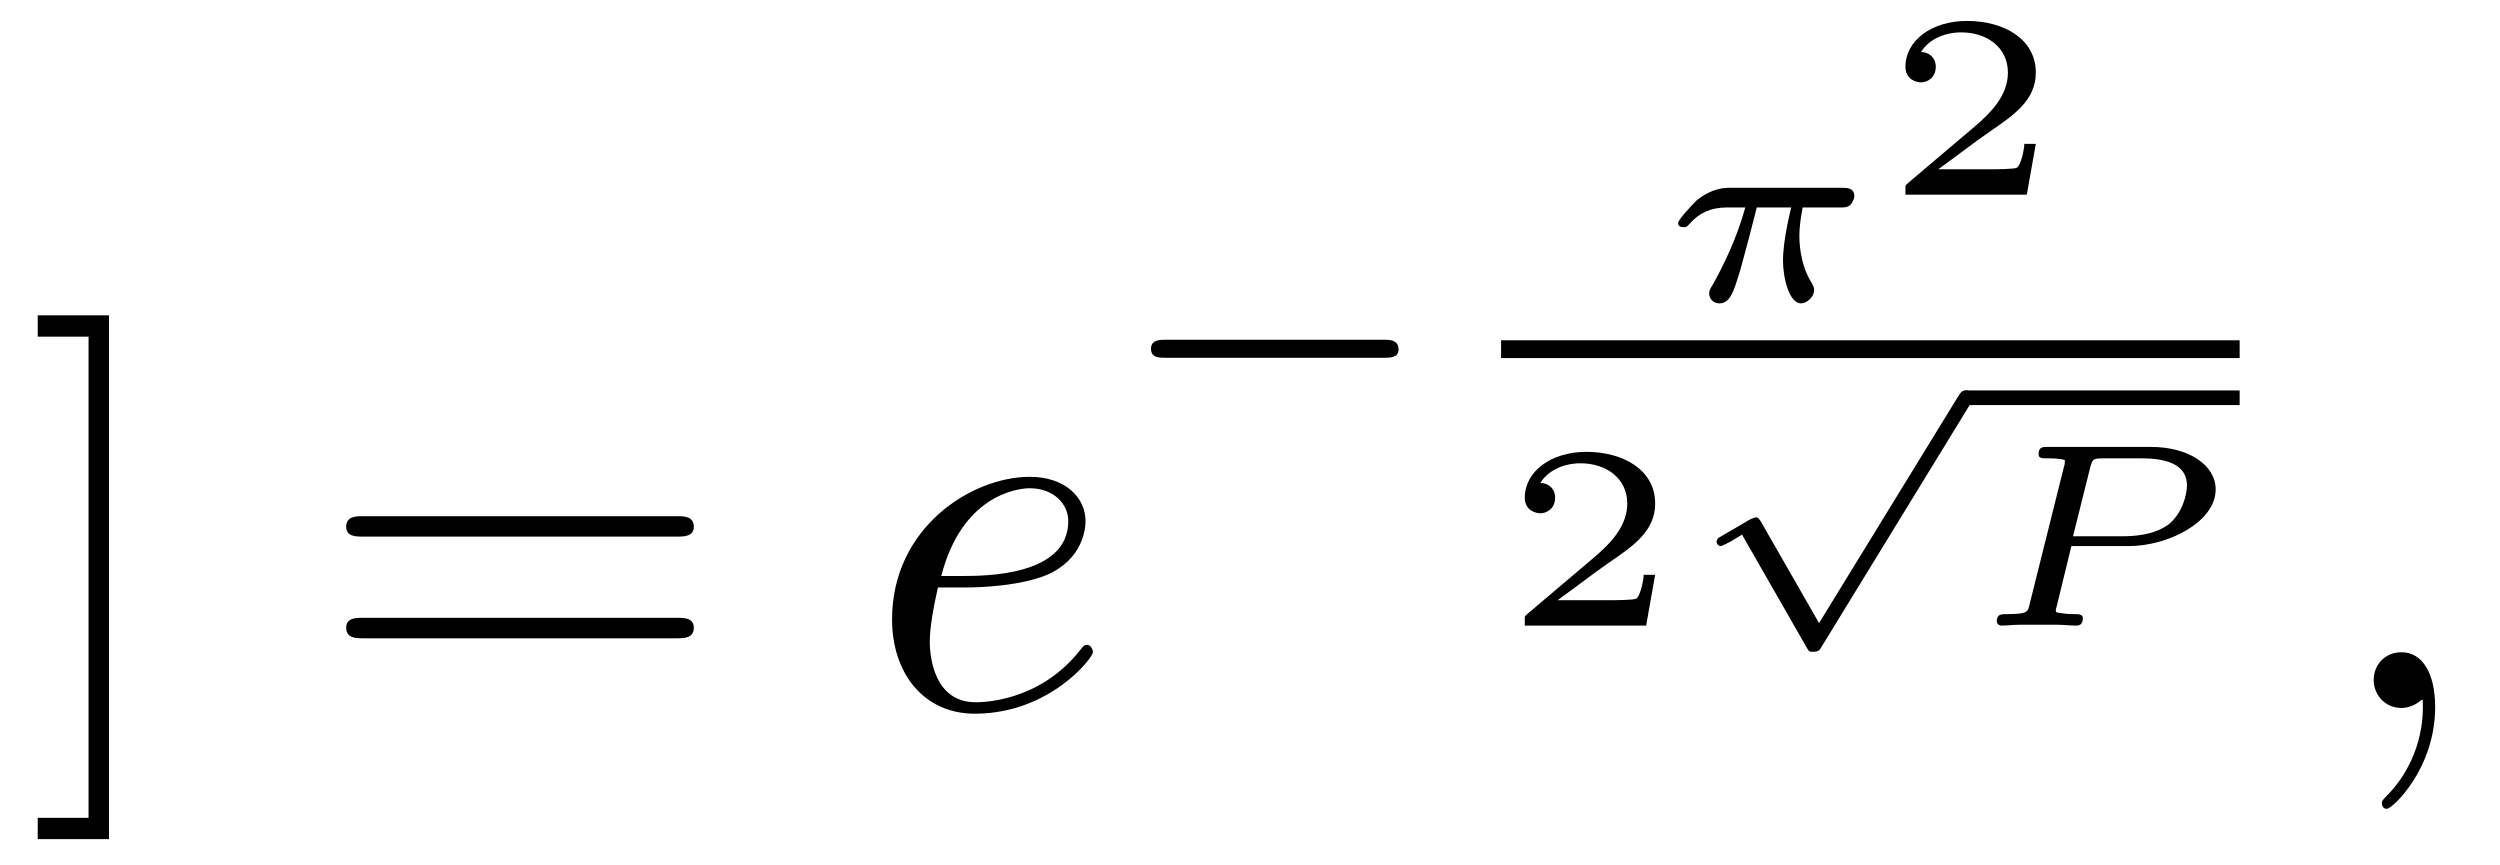
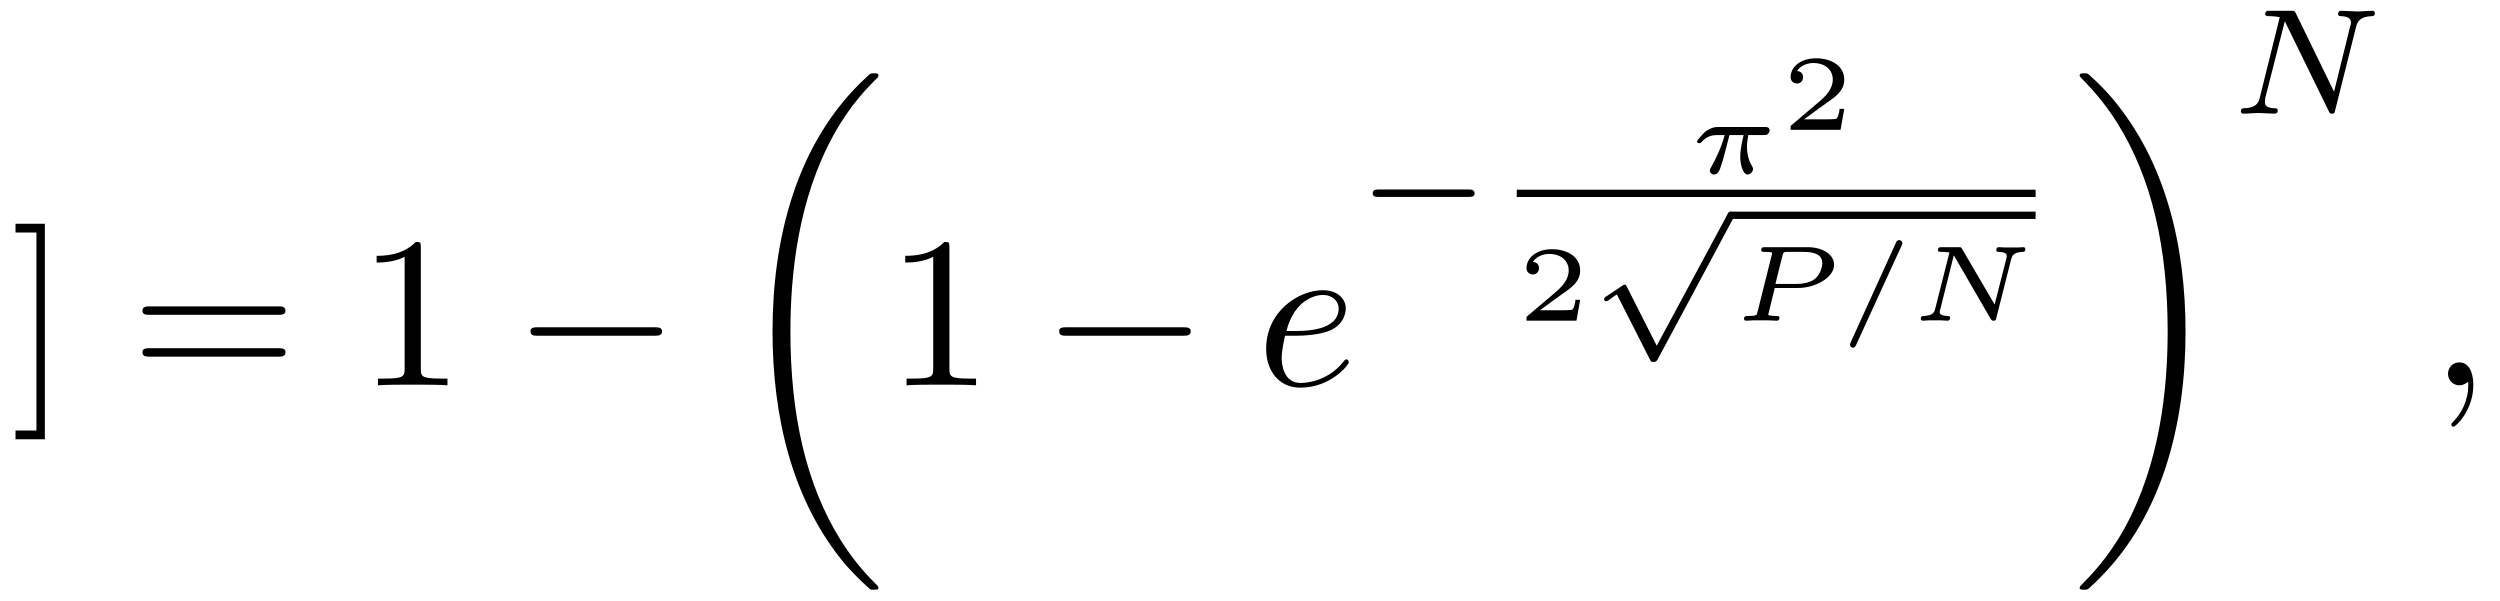
- <svg xmlns="http://www.w3.org/2000/svg" xmlns:xlink="http://www.w3.org/1999/xlink" viewBox="0 0 47.654 16.486">
+ <svg xmlns="http://www.w3.org/2000/svg" xmlns:xlink="http://www.w3.org/1999/xlink" viewBox="0 0 115.809 27.814">
  <defs>
    <g>
      <g id="glyph-0-0">
        <path d="M 1.578 -7.484 L 0.219 -7.484 L 0.219 -7.078 L 1.188 -7.078 L 1.188 2.094 L 0.219 2.094 L 0.219 2.5 L 1.578 2.5 Z M 1.578 -7.484 " />
      </g>
      <g id="glyph-0-1">
        <path d="M 6.844 -3.266 C 7 -3.266 7.188 -3.266 7.188 -3.453 C 7.188 -3.656 7 -3.656 6.859 -3.656 L 0.891 -3.656 C 0.75 -3.656 0.562 -3.656 0.562 -3.453 C 0.562 -3.266 0.75 -3.266 0.891 -3.266 Z M 6.859 -1.328 C 7 -1.328 7.188 -1.328 7.188 -1.531 C 7.188 -1.719 7 -1.719 6.844 -1.719 L 0.891 -1.719 C 0.75 -1.719 0.562 -1.719 0.562 -1.531 C 0.562 -1.328 0.75 -1.328 0.891 -1.328 Z M 6.859 -1.328 " />
      </g>
+       <g id="glyph-0-2">
+         <path d="M 2.938 -6.375 C 2.938 -6.625 2.938 -6.641 2.703 -6.641 C 2.078 -6 1.203 -6 0.891 -6 L 0.891 -5.688 C 1.094 -5.688 1.672 -5.688 2.188 -5.953 L 2.188 -0.781 C 2.188 -0.422 2.156 -0.312 1.266 -0.312 L 0.953 -0.312 L 0.953 0 C 1.297 -0.031 2.156 -0.031 2.562 -0.031 C 2.953 -0.031 3.828 -0.031 4.172 0 L 4.172 -0.312 L 3.859 -0.312 C 2.953 -0.312 2.938 -0.422 2.938 -0.781 Z M 2.938 -6.375 " />
+       </g>
      <g id="glyph-1-0">
+         <path d="M 6.562 -2.297 C 6.734 -2.297 6.922 -2.297 6.922 -2.5 C 6.922 -2.688 6.734 -2.688 6.562 -2.688 L 1.172 -2.688 C 1 -2.688 0.828 -2.688 0.828 -2.5 C 0.828 -2.297 1 -2.297 1.172 -2.297 Z M 6.562 -2.297 " />
+       </g>
+       <g id="glyph-2-0">
+         <path d="M 6.984 23.422 C 6.984 23.375 6.953 23.359 6.938 23.328 C 6.562 22.953 5.906 22.297 5.234 21.219 C 3.625 18.641 2.906 15.406 2.906 11.562 C 2.906 8.875 3.266 5.422 4.906 2.453 C 5.688 1.031 6.516 0.219 6.953 -0.219 C 6.984 -0.25 6.984 -0.266 6.984 -0.297 C 6.984 -0.406 6.906 -0.406 6.766 -0.406 C 6.625 -0.406 6.609 -0.406 6.453 -0.25 C 3.125 2.797 2.078 7.359 2.078 11.547 C 2.078 15.469 2.969 19.422 5.5 22.406 C 5.703 22.625 6.078 23.031 6.484 23.391 C 6.609 23.516 6.625 23.516 6.766 23.516 C 6.906 23.516 6.984 23.516 6.984 23.422 Z M 6.984 23.422 " />
+       </g>
+       <g id="glyph-2-1">
+         <path d="M 5.25 11.562 C 5.25 7.641 4.359 3.703 1.828 0.719 C 1.625 0.484 1.25 0.078 0.844 -0.281 C 0.719 -0.406 0.703 -0.406 0.562 -0.406 C 0.438 -0.406 0.344 -0.406 0.344 -0.297 C 0.344 -0.266 0.391 -0.219 0.406 -0.203 C 0.75 0.156 1.422 0.828 2.094 1.906 C 3.703 4.469 4.422 7.719 4.422 11.547 C 4.422 14.234 4.062 17.688 2.422 20.672 C 1.641 22.078 0.812 22.906 0.391 23.328 C 0.375 23.359 0.344 23.391 0.344 23.422 C 0.344 23.516 0.438 23.516 0.562 23.516 C 0.703 23.516 0.719 23.516 0.875 23.359 C 4.203 20.328 5.25 15.766 5.25 11.562 Z M 5.25 11.562 " />
+       </g>
+       <g id="glyph-3-0">
        <path d="M 1.859 -2.297 C 2.156 -2.297 2.891 -2.328 3.391 -2.531 C 4.094 -2.828 4.141 -3.422 4.141 -3.562 C 4.141 -4 3.766 -4.406 3.078 -4.406 C 1.969 -4.406 0.453 -3.438 0.453 -1.688 C 0.453 -0.672 1.047 0.109 2.031 0.109 C 3.453 0.109 4.281 -0.953 4.281 -1.062 C 4.281 -1.125 4.234 -1.203 4.172 -1.203 C 4.109 -1.203 4.094 -1.172 4.031 -1.094 C 3.25 -0.109 2.156 -0.109 2.047 -0.109 C 1.266 -0.109 1.172 -0.953 1.172 -1.266 C 1.172 -1.391 1.188 -1.688 1.328 -2.297 Z M 1.391 -2.516 C 1.781 -4.031 2.812 -4.188 3.078 -4.188 C 3.531 -4.188 3.812 -3.891 3.812 -3.562 C 3.812 -2.516 2.219 -2.516 1.797 -2.516 Z M 1.391 -2.516 " />
      </g>
-       <g id="glyph-1-1">
+       <g id="glyph-3-1">
        <path d="M 2.031 -0.016 C 2.031 -0.672 1.781 -1.062 1.391 -1.062 C 1.062 -1.062 0.859 -0.812 0.859 -0.531 C 0.859 -0.266 1.062 0 1.391 0 C 1.5 0 1.641 -0.047 1.734 -0.125 C 1.766 -0.156 1.781 -0.156 1.781 -0.156 C 1.797 -0.156 1.797 -0.156 1.797 -0.016 C 1.797 0.734 1.453 1.328 1.125 1.656 C 1.016 1.766 1.016 1.781 1.016 1.812 C 1.016 1.891 1.062 1.922 1.109 1.922 C 1.219 1.922 2.031 1.156 2.031 -0.016 Z M 2.031 -0.016 " />
      </g>
-       <g id="glyph-2-0">
+       <g id="glyph-4-0">
        <path d="M 5.188 -1.578 C 5.297 -1.578 5.469 -1.578 5.469 -1.734 C 5.469 -1.922 5.297 -1.922 5.188 -1.922 L 1.031 -1.922 C 0.922 -1.922 0.75 -1.922 0.75 -1.75 C 0.75 -1.578 0.906 -1.578 1.031 -1.578 Z M 5.188 -1.578 " />
      </g>
-       <g id="glyph-3-0">
+       <g id="glyph-4-1">
+         <path d="M 3.094 5.875 L 1.719 3.156 C 1.688 3.094 1.672 3.047 1.609 3.047 C 1.578 3.047 1.562 3.047 1.5 3.094 L 0.75 3.594 C 0.656 3.656 0.656 3.688 0.656 3.719 C 0.656 3.75 0.688 3.812 0.75 3.812 C 0.781 3.812 0.797 3.812 0.891 3.75 C 0.969 3.688 1.156 3.547 1.25 3.5 L 2.781 6.516 C 2.828 6.609 2.844 6.625 2.938 6.625 C 3 6.625 3.078 6.625 3.141 6.5 L 6.641 -0.031 C 6.703 -0.125 6.703 -0.125 6.703 -0.172 C 6.703 -0.281 6.609 -0.344 6.531 -0.344 C 6.438 -0.344 6.391 -0.281 6.359 -0.188 Z M 3.094 5.875 " />
+       </g>
+       <g id="glyph-5-0">
        <path d="M 3.516 -1.766 C 3.609 -1.766 3.656 -1.766 3.719 -1.812 C 3.75 -1.844 3.797 -1.922 3.797 -1.984 C 3.797 -2.141 3.656 -2.141 3.562 -2.141 L 1.438 -2.141 C 1.328 -2.141 1.094 -2.141 0.797 -1.906 C 0.672 -1.781 0.438 -1.531 0.438 -1.469 C 0.438 -1.391 0.516 -1.391 0.547 -1.391 C 0.609 -1.391 0.609 -1.406 0.656 -1.453 C 0.828 -1.656 1.062 -1.766 1.359 -1.766 L 1.719 -1.766 C 1.547 -1.141 1.281 -0.625 1.109 -0.312 C 1.031 -0.188 1.031 -0.172 1.031 -0.125 C 1.031 -0.016 1.125 0.062 1.219 0.062 C 1.438 0.062 1.5 -0.172 1.625 -0.578 C 1.734 -0.969 1.828 -1.328 1.938 -1.766 L 2.594 -1.766 C 2.578 -1.688 2.438 -1.156 2.438 -0.75 C 2.438 -0.406 2.562 0.062 2.781 0.062 C 2.891 0.062 3.031 -0.062 3.031 -0.188 C 3.031 -0.25 3.016 -0.266 2.984 -0.328 C 2.75 -0.703 2.75 -1.141 2.75 -1.234 C 2.75 -1.406 2.781 -1.594 2.812 -1.766 Z M 3.516 -1.766 " />
      </g>
-       <g id="glyph-3-1">
+       <g id="glyph-5-1">
        <path d="M 2.016 -1.516 L 3.109 -1.516 C 3.875 -1.516 4.766 -1.984 4.766 -2.594 C 4.766 -3.062 4.25 -3.406 3.531 -3.406 L 1.562 -3.406 C 1.469 -3.406 1.391 -3.406 1.391 -3.266 C 1.391 -3.188 1.453 -3.188 1.578 -3.188 C 1.625 -3.188 1.797 -3.188 1.891 -3.156 C 1.891 -3.094 1.891 -3.078 1.875 -3.031 L 1.219 -0.406 C 1.188 -0.266 1.188 -0.219 0.797 -0.219 C 0.672 -0.219 0.594 -0.219 0.594 -0.078 C 0.594 -0.047 0.625 0 0.688 0 C 0.781 0 0.906 -0.016 1.016 -0.016 C 1.141 -0.016 1.266 -0.016 1.391 -0.016 C 1.516 -0.016 1.625 -0.016 1.75 -0.016 C 1.875 -0.016 2 0 2.109 0 C 2.141 0 2.234 0 2.234 -0.141 C 2.234 -0.219 2.156 -0.219 2.062 -0.219 C 2.047 -0.219 1.938 -0.219 1.844 -0.234 C 1.719 -0.25 1.719 -0.25 1.719 -0.297 C 1.719 -0.297 1.719 -0.312 1.734 -0.359 Z M 2.375 -3.016 C 2.422 -3.172 2.422 -3.188 2.625 -3.188 L 3.359 -3.188 C 3.875 -3.188 4.219 -3.047 4.219 -2.672 C 4.219 -2.516 4.141 -2.141 3.859 -1.922 C 3.578 -1.719 3.188 -1.703 2.984 -1.703 L 2.047 -1.703 Z M 2.375 -3.016 " />
      </g>
-       <g id="glyph-4-0">
+       <g id="glyph-5-2">
+         <path d="M 3.016 -3.484 C 3.047 -3.562 3.047 -3.578 3.047 -3.594 C 3.047 -3.672 2.984 -3.734 2.906 -3.734 C 2.828 -3.734 2.781 -3.688 2.75 -3.609 L 0.656 1 C 0.625 1.078 0.625 1.094 0.625 1.109 C 0.625 1.188 0.688 1.25 0.766 1.25 C 0.844 1.25 0.875 1.188 0.906 1.125 Z M 3.016 -3.484 " />
+       </g>
+       <g id="glyph-5-3">
+         <path d="M 4.766 -2.844 C 4.797 -2.969 4.844 -3.172 5.297 -3.188 C 5.344 -3.188 5.422 -3.188 5.422 -3.312 C 5.422 -3.344 5.406 -3.406 5.344 -3.406 C 5.25 -3.406 5.156 -3.391 5.062 -3.391 C 4.969 -3.391 4.875 -3.391 4.781 -3.391 C 4.688 -3.391 4.578 -3.391 4.484 -3.391 C 4.391 -3.391 4.297 -3.406 4.203 -3.406 C 4.172 -3.406 4.078 -3.406 4.078 -3.266 C 4.078 -3.188 4.156 -3.188 4.203 -3.188 C 4.531 -3.172 4.562 -3.078 4.562 -2.984 C 4.562 -2.953 4.547 -2.922 4.547 -2.891 L 4 -0.75 L 2.5 -3.312 C 2.453 -3.406 2.453 -3.406 2.328 -3.406 L 1.562 -3.406 C 1.453 -3.406 1.375 -3.406 1.375 -3.266 C 1.375 -3.188 1.453 -3.188 1.562 -3.188 C 1.578 -3.188 1.781 -3.188 1.906 -3.156 L 1.25 -0.562 C 1.219 -0.422 1.172 -0.234 0.703 -0.219 C 0.672 -0.219 0.578 -0.219 0.578 -0.078 C 0.578 -0.047 0.625 0 0.672 0 C 0.75 0 0.859 -0.016 0.953 -0.016 C 1.047 -0.016 1.141 -0.016 1.234 -0.016 C 1.328 -0.016 1.438 -0.016 1.531 -0.016 C 1.625 -0.016 1.719 0 1.812 0 C 1.875 0 1.938 -0.031 1.938 -0.141 C 1.938 -0.219 1.859 -0.219 1.797 -0.219 C 1.562 -0.234 1.453 -0.297 1.453 -0.406 C 1.453 -0.453 1.469 -0.484 1.484 -0.531 L 2.109 -3.031 L 3.812 -0.094 C 3.875 0 3.891 0 3.953 0 C 4.047 0 4.062 -0.031 4.078 -0.125 Z M 4.766 -2.844 " />
+       </g>
+       <g id="glyph-6-0">
        <path d="M 2.938 -0.969 L 2.719 -0.969 C 2.719 -0.875 2.656 -0.562 2.578 -0.516 C 2.547 -0.484 2.125 -0.484 2.047 -0.484 L 1.078 -0.484 C 1.406 -0.719 1.766 -1 2.062 -1.203 C 2.516 -1.516 2.938 -1.797 2.938 -2.328 C 2.938 -2.969 2.328 -3.312 1.625 -3.312 C 0.953 -3.312 0.453 -2.938 0.453 -2.438 C 0.453 -2.188 0.672 -2.141 0.75 -2.141 C 0.875 -2.141 1.031 -2.234 1.031 -2.438 C 1.031 -2.609 0.906 -2.719 0.75 -2.719 C 0.891 -2.953 1.188 -3.094 1.516 -3.094 C 2 -3.094 2.406 -2.812 2.406 -2.328 C 2.406 -1.906 2.109 -1.578 1.734 -1.266 L 0.516 -0.234 C 0.469 -0.188 0.453 -0.188 0.453 -0.156 L 0.453 0 L 2.766 0 Z M 2.938 -0.969 " />
      </g>
-       <g id="glyph-5-0">
-         <path d="M 2.672 4.156 L 1.562 2.219 C 1.516 2.156 1.516 2.141 1.469 2.141 C 1.438 2.141 1.328 2.188 1.266 2.234 L 0.781 2.516 C 0.75 2.531 0.719 2.562 0.719 2.609 C 0.719 2.641 0.75 2.688 0.797 2.688 C 0.828 2.688 0.938 2.625 1 2.594 L 1.203 2.469 L 2.438 4.625 C 2.484 4.703 2.484 4.703 2.562 4.703 C 2.656 4.703 2.688 4.672 2.719 4.609 L 5.562 -0.031 C 5.609 -0.094 5.609 -0.109 5.609 -0.141 C 5.609 -0.219 5.547 -0.281 5.469 -0.281 C 5.391 -0.281 5.359 -0.219 5.328 -0.172 Z M 2.672 4.156 " />
+       <g id="glyph-7-0">
+         <path d="M 5.812 -4 C 5.875 -4.266 6 -4.5 6.547 -4.516 C 6.578 -4.516 6.688 -4.516 6.688 -4.656 C 6.688 -4.703 6.656 -4.766 6.578 -4.766 C 6.359 -4.766 6.094 -4.734 5.859 -4.734 C 5.688 -4.734 5.297 -4.766 5.125 -4.766 C 5.094 -4.766 4.984 -4.766 4.984 -4.609 C 4.984 -4.516 5.078 -4.516 5.141 -4.516 C 5.469 -4.5 5.578 -4.391 5.578 -4.219 C 5.578 -4.172 5.578 -4.125 5.547 -4.062 L 4.797 -1.016 L 3.031 -4.641 C 2.969 -4.766 2.953 -4.766 2.781 -4.766 L 1.828 -4.766 C 1.703 -4.766 1.609 -4.766 1.609 -4.609 C 1.609 -4.516 1.688 -4.516 1.844 -4.516 C 1.984 -4.516 2.141 -4.5 2.281 -4.469 L 1.359 -0.75 C 1.297 -0.484 1.172 -0.266 0.625 -0.25 C 0.578 -0.25 0.484 -0.25 0.484 -0.109 C 0.484 -0.031 0.531 0 0.578 0 C 0.812 0 1.078 -0.031 1.312 -0.031 C 1.484 -0.031 1.875 0 2.047 0 C 2.125 0 2.188 -0.031 2.188 -0.141 C 2.188 -0.25 2.109 -0.25 2.031 -0.25 C 1.594 -0.266 1.594 -0.453 1.594 -0.547 C 1.594 -0.578 1.594 -0.609 1.609 -0.719 L 2.516 -4.281 L 4.547 -0.125 C 4.594 0 4.625 0 4.703 0 C 4.812 0 4.812 -0.016 4.844 -0.141 Z M 5.812 -4 " />
      </g>
    </g>
+     <clipPath id="clip-0">
+       <path clip-rule="nonzero" d="M 35 3 L 41 3 L 41 27.812 L 35 27.812 Z M 35 3 " />
+     </clipPath>
+     <clipPath id="clip-1">
+       <path clip-rule="nonzero" d="M 96 3 L 102 3 L 102 27.812 L 96 27.812 Z M 96 3 " />
+     </clipPath>
  </defs>
  <g fill="rgb(0%, 0%, 0%)" fill-opacity="1">
-     <use xlink:href="#glyph-0-0" x="0.5" y="13.495" />
+     <use xlink:href="#glyph-0-0" x="0.5" y="17.849" />
  </g>
  <g fill="rgb(0%, 0%, 0%)" fill-opacity="1">
-     <use xlink:href="#glyph-0-1" x="6.037" y="13.495" />
+     <use xlink:href="#glyph-0-1" x="6.037" y="17.849" />
  </g>
  <g fill="rgb(0%, 0%, 0%)" fill-opacity="1">
-     <use xlink:href="#glyph-1-0" x="16.551" y="13.495" />
+     <use xlink:href="#glyph-0-2" x="16.556" y="17.849" />
  </g>
  <g fill="rgb(0%, 0%, 0%)" fill-opacity="1">
-     <use xlink:href="#glyph-2-0" x="21.19" y="8.398" />
+     <use xlink:href="#glyph-1-0" x="23.746" y="17.849" />
+   </g>
+   <g clip-path="url(#clip-0)">
+     <g fill="rgb(0%, 0%, 0%)" fill-opacity="1">
+       <use xlink:href="#glyph-2-0" x="33.709" y="3.802" />
+     </g>
  </g>
  <g fill="rgb(0%, 0%, 0%)" fill-opacity="1">
-     <use xlink:href="#glyph-3-0" x="31.549" y="5.721" />
+     <use xlink:href="#glyph-0-2" x="41.042" y="17.849" />
  </g>
  <g fill="rgb(0%, 0%, 0%)" fill-opacity="1">
-     <use xlink:href="#glyph-4-0" x="35.868" y="3.711" />
-   </g>
-   <path fill="none" stroke-width="0.339" stroke-linecap="butt" stroke-linejoin="miter" stroke="rgb(0%, 0%, 0%)" stroke-opacity="1" stroke-miterlimit="10" d="M 0.001 -0.001 L 14.079 -0.001 " transform="matrix(1, 0, 0, -1, 28.612, 6.655)" />
-   <g fill="rgb(0%, 0%, 0%)" fill-opacity="1">
-     <use xlink:href="#glyph-4-0" x="28.612" y="11.925" />
+     <use xlink:href="#glyph-1-0" x="48.237" y="17.849" />
  </g>
  <g fill="rgb(0%, 0%, 0%)" fill-opacity="1">
-     <use xlink:href="#glyph-5-0" x="32.002" y="7.721" />
-   </g>
-   <path fill="none" stroke-width="0.279" stroke-linecap="butt" stroke-linejoin="miter" stroke="rgb(0%, 0%, 0%)" stroke-opacity="1" stroke-miterlimit="10" d="M 0.001 -0.001 L 5.223 -0.001 " transform="matrix(1, 0, 0, -1, 37.468, 7.581)" />
-   <g fill="rgb(0%, 0%, 0%)" fill-opacity="1">
-     <use xlink:href="#glyph-3-1" x="37.468" y="11.925" />
+     <use xlink:href="#glyph-3-0" x="58.2" y="17.849" />
  </g>
  <g fill="rgb(0%, 0%, 0%)" fill-opacity="1">
-     <use xlink:href="#glyph-1-1" x="44.387" y="13.495" />
+     <use xlink:href="#glyph-4-0" x="62.839" y="10.7" />
+   </g>
+   <g fill="rgb(0%, 0%, 0%)" fill-opacity="1">
+     <use xlink:href="#glyph-5-0" x="78.176" y="8.023" />
+   </g>
+   <g fill="rgb(0%, 0%, 0%)" fill-opacity="1">
+     <use xlink:href="#glyph-6-0" x="82.495" y="6.012" />
+   </g>
+   <path fill="none" stroke-width="0.339" stroke-linecap="butt" stroke-linejoin="miter" stroke="rgb(0%, 0%, 0%)" stroke-opacity="1" stroke-miterlimit="10" d="M 0.001 -0.001 L 24.036 -0.001 " transform="matrix(1, 0, 0, -1, 70.261, 8.956)" />
+   <g fill="rgb(0%, 0%, 0%)" fill-opacity="1">
+     <use xlink:href="#glyph-6-0" x="70.261" y="14.856" />
+   </g>
+   <g fill="rgb(0%, 0%, 0%)" fill-opacity="1">
+     <use xlink:href="#glyph-4-1" x="73.651" y="10.142" />
+   </g>
+   <path fill="none" stroke-width="0.339" stroke-linecap="butt" stroke-linejoin="miter" stroke="rgb(0%, 0%, 0%)" stroke-opacity="1" stroke-miterlimit="10" d="M -0.001 0 L 14.101 0 " transform="matrix(1, 0, 0, -1, 80.196, 9.973)" />
+   <g fill="rgb(0%, 0%, 0%)" fill-opacity="1">
+     <use xlink:href="#glyph-5-1" x="80.196" y="14.856" />
+   </g>
+   <g fill="rgb(0%, 0%, 0%)" fill-opacity="1">
+     <use xlink:href="#glyph-5-2" x="85.075" y="14.856" />
+   </g>
+   <g fill="rgb(0%, 0%, 0%)" fill-opacity="1">
+     <use xlink:href="#glyph-5-3" x="88.398" y="14.856" />
+   </g>
+   <g clip-path="url(#clip-1)">
+     <g fill="rgb(0%, 0%, 0%)" fill-opacity="1">
+       <use xlink:href="#glyph-2-1" x="95.992" y="3.802" />
+     </g>
+   </g>
+   <g fill="rgb(0%, 0%, 0%)" fill-opacity="1">
+     <use xlink:href="#glyph-7-0" x="103.325" y="5.265" />
+   </g>
+   <g fill="rgb(0%, 0%, 0%)" fill-opacity="1">
+     <use xlink:href="#glyph-3-1" x="112.542" y="17.849" />
  </g>
</svg>
